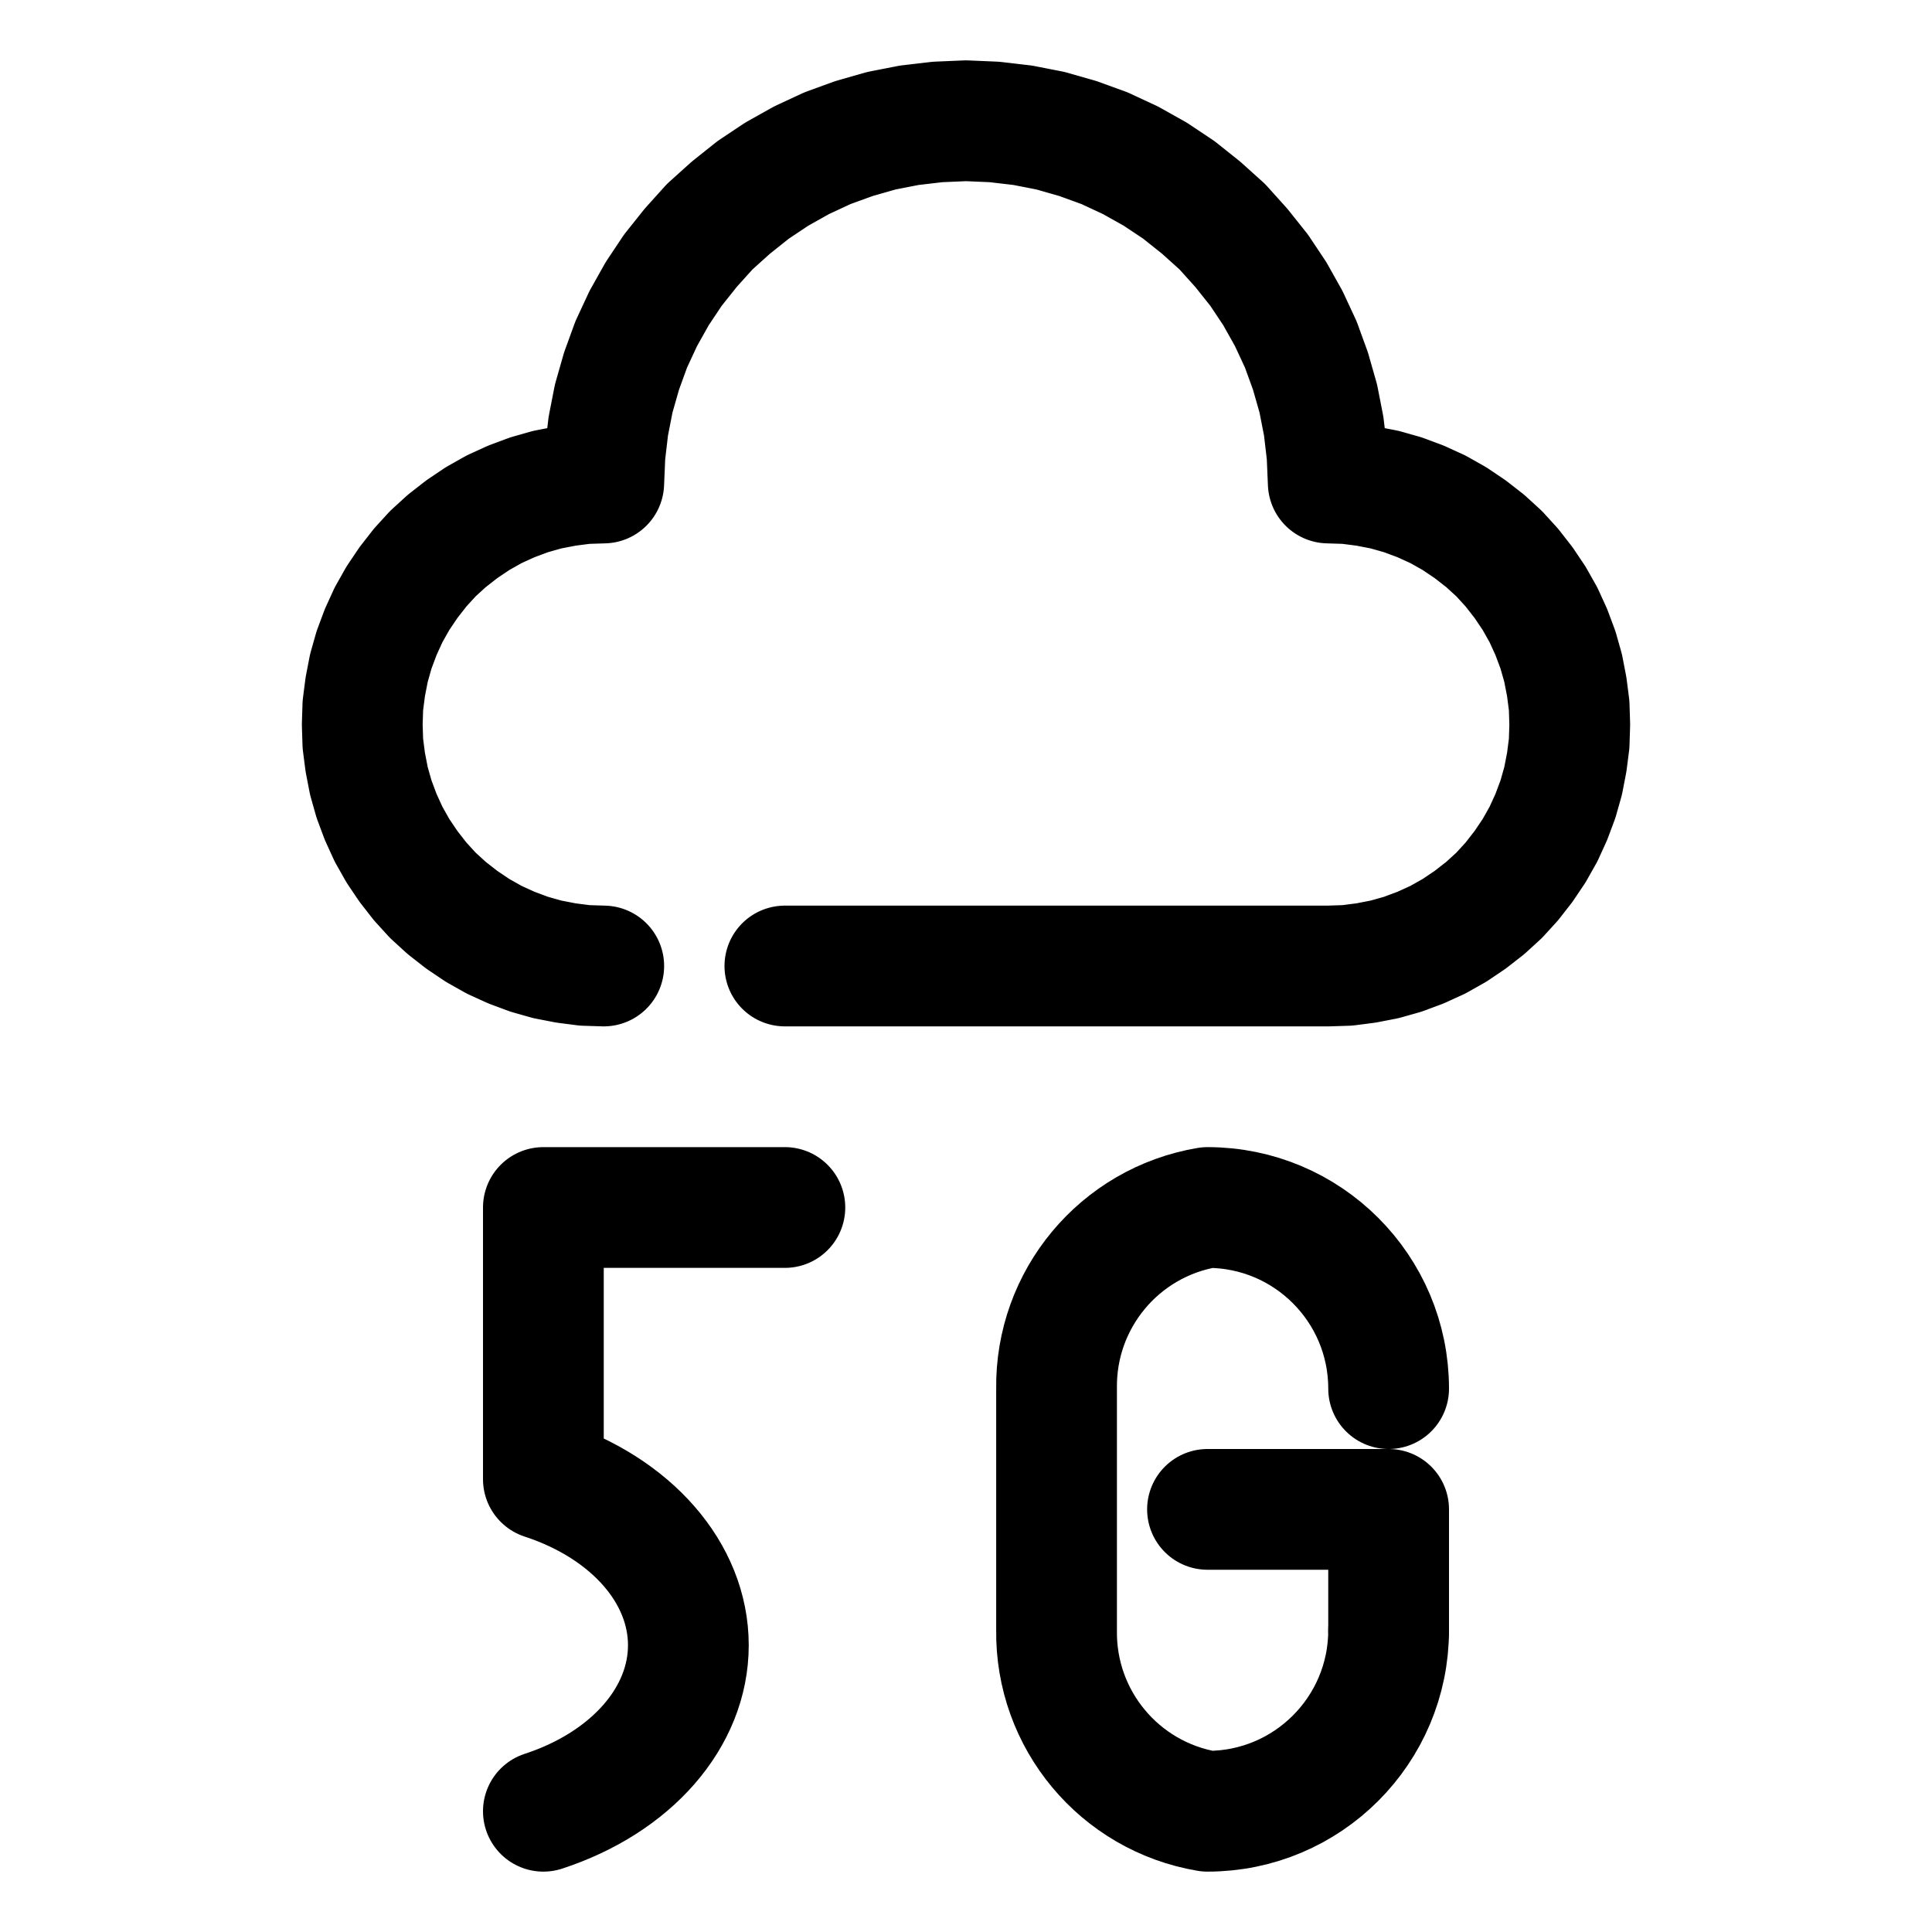
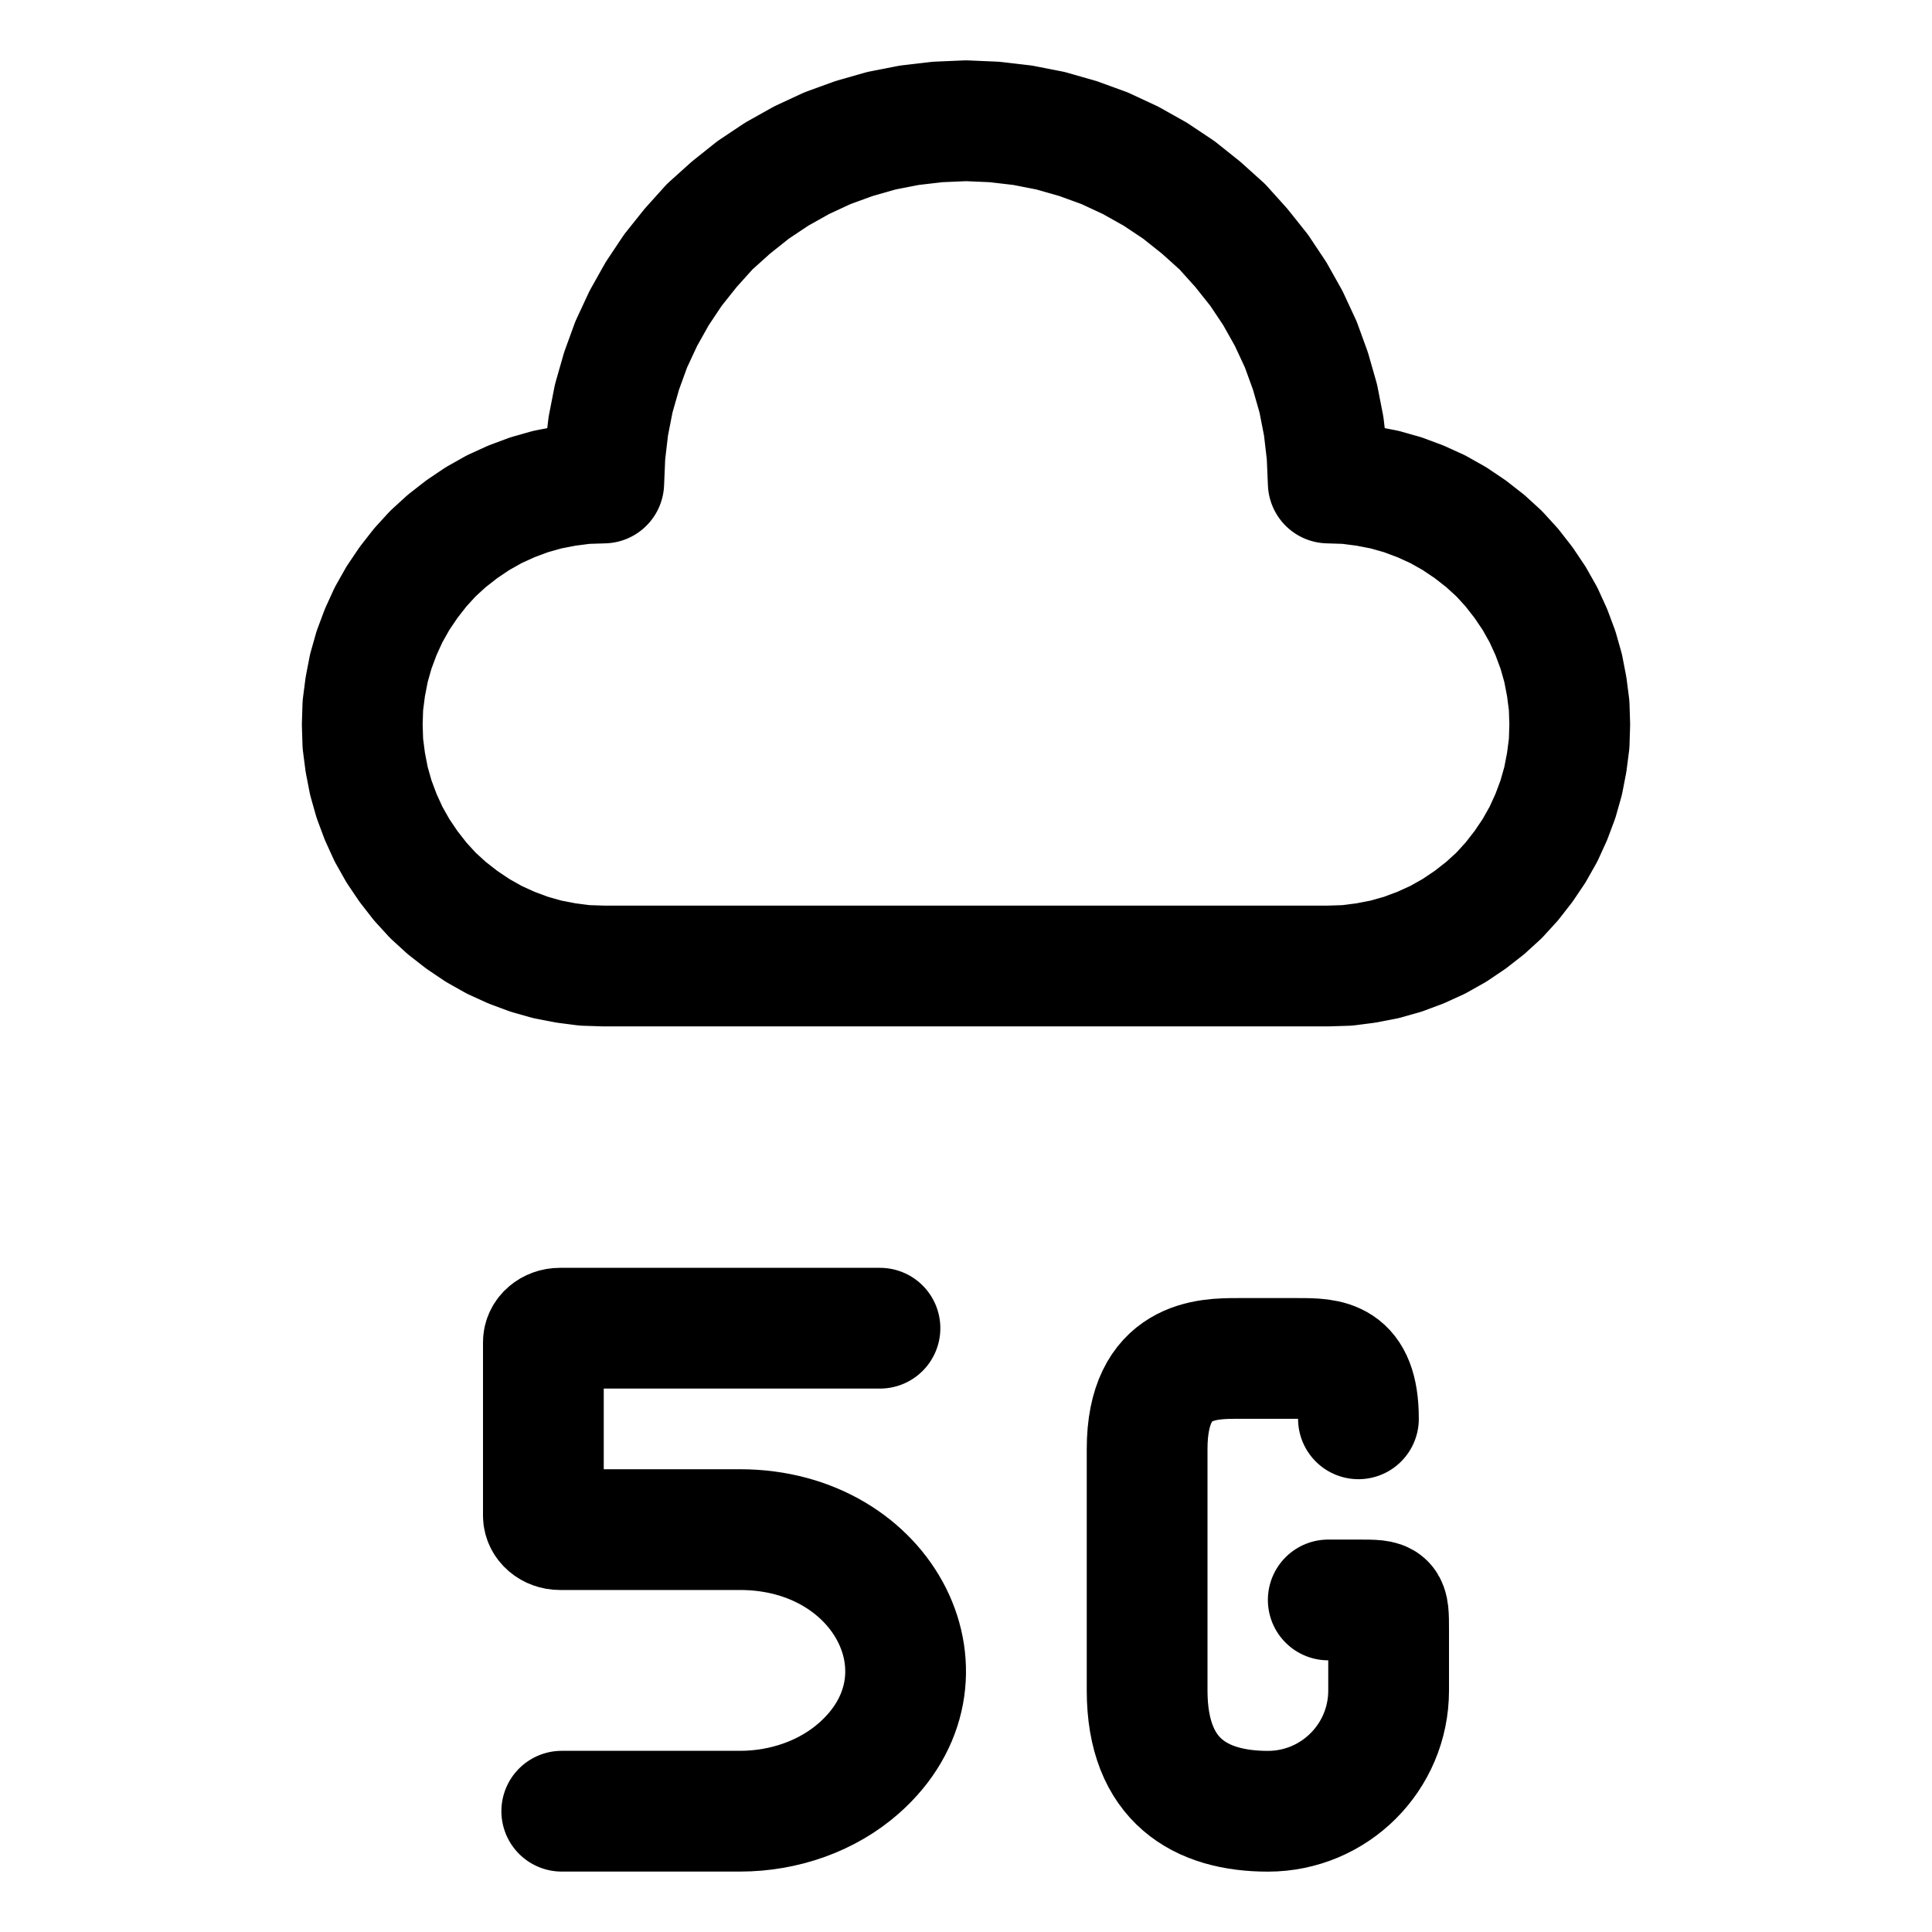
<svg xmlns="http://www.w3.org/2000/svg" width="64" height="64" viewBox="0 0 64 64">
  <g id="main-icon-clipped" stroke="#000000" stroke-width="4" fill="none" stroke-linecap="round" stroke-linejoin="round">
-     <path d="M20.00,16.00L20.04,15.06 M20.04,15.06L20.15,14.12 M20.15,14.12L20.33,13.20 M20.33,13.20L20.59,12.29 M20.59,12.29L20.91,11.41 M20.91,11.41L21.31,10.55 M21.31,10.55L21.77,9.73 M21.77,9.73L22.29,8.95 M22.29,8.95L22.88,8.21 M22.88,8.21L23.51,7.51 M23.51,7.51L24.21,6.88 M24.21,6.88L24.95,6.29 M24.95,6.29L25.73,5.77 M25.73,5.77L26.55,5.31 M26.55,5.31L27.41,4.91 M27.41,4.91L28.29,4.59 M28.29,4.59L29.20,4.33 M29.20,4.33L30.12,4.15 M30.12,4.15L31.06,4.04 M31.06,4.04L32.00,4.00 M32.00,4.00L32.94,4.04 M32.94,4.04L33.88,4.15 M33.88,4.15L34.80,4.33 M34.80,4.33L35.71,4.59 M35.71,4.59L36.59,4.91 M36.59,4.91L37.45,5.31 M37.45,5.31L38.27,5.77 M38.27,5.77L39.05,6.29 M39.05,6.29L39.79,6.88 M39.79,6.88L40.49,7.51 M40.49,7.51L41.12,8.21 M41.12,8.21L41.71,8.95 M41.71,8.95L42.23,9.73 M42.23,9.73L42.69,10.55 M42.69,10.55L43.09,11.41 M43.09,11.41L43.41,12.29 M43.41,12.29L43.67,13.20 M43.67,13.20L43.85,14.12 M43.85,14.12L43.96,15.06 M43.96,15.06L44.00,16.00 M44.00,16.00L44.63,16.02 M44.63,16.02L45.25,16.10 M45.25,16.10L45.87,16.22 M45.87,16.22L46.47,16.39 M46.47,16.39L47.06,16.61 M47.06,16.61L47.63,16.87 M47.63,16.87L48.18,17.18 M48.18,17.18L48.70,17.53 M48.70,17.53L49.20,17.92 M49.20,17.92L49.66,18.34 M49.66,18.34L50.08,18.80 M50.08,18.80L50.47,19.30 M50.47,19.30L50.82,19.82 M50.82,19.82L51.13,20.37 M51.13,20.37L51.39,20.94 M51.39,20.94L51.61,21.53 M51.61,21.53L51.78,22.13 M51.78,22.13L51.90,22.75 M51.90,22.75L51.98,23.37 M51.98,23.37L52.00,24.00 M52.00,24.00L51.98,24.63 M51.98,24.63L51.90,25.25 M51.90,25.25L51.78,25.87 M51.78,25.87L51.61,26.47 M51.61,26.47L51.39,27.06 M51.39,27.06L51.13,27.63 M51.13,27.63L50.82,28.18 M50.82,28.18L50.47,28.70 M50.47,28.70L50.08,29.20 M50.08,29.20L49.66,29.66 M49.66,29.66L49.20,30.08 M49.20,30.08L48.70,30.47 M48.70,30.47L48.18,30.82 M48.18,30.82L47.63,31.13 M47.63,31.13L47.06,31.39 M47.06,31.39L46.47,31.61 M46.47,31.61L45.87,31.78 M45.87,31.78L45.25,31.90 M45.25,31.90L44.63,31.98 M44.63,31.98L44.00,32.00 M44.00,32.00L26.00,32.00 M20.00,32.00L19.37,31.98 M19.37,31.98L18.75,31.90 M18.75,31.90L18.13,31.78 M18.13,31.78L17.53,31.61 M17.53,31.61L16.94,31.39 M16.94,31.39L16.37,31.13 M16.37,31.13L15.82,30.82 M15.82,30.82L15.30,30.47 M15.30,30.47L14.80,30.08 M14.80,30.08L14.34,29.66 M14.34,29.66L13.92,29.20 M13.92,29.20L13.53,28.70 M13.53,28.70L13.18,28.18 M13.18,28.18L12.87,27.63 M12.87,27.63L12.61,27.06 M12.61,27.06L12.39,26.47 M12.39,26.47L12.22,25.87 M12.22,25.87L12.10,25.25 M12.10,25.25L12.02,24.63 M12.02,24.63L12.00,24.00 M12.00,24.00L12.02,23.37 M12.02,23.37L12.10,22.75 M12.10,22.75L12.22,22.13 M12.22,22.13L12.39,21.53 M12.39,21.53L12.61,20.94 M12.61,20.94L12.87,20.37 M12.87,20.37L13.18,19.82 M13.18,19.82L13.53,19.30 M13.53,19.30L13.92,18.80 M13.92,18.80L14.34,18.34 M14.34,18.34L14.80,17.92 M14.80,17.92L15.30,17.53 M15.30,17.53L15.82,17.18 M15.82,17.18L16.37,16.87 M16.37,16.87L16.94,16.61 M16.94,16.61L17.53,16.39 M17.53,16.39L18.13,16.22 M18.13,16.22L18.75,16.10 M18.75,16.10L19.37,16.02 M19.37,16.02L20.00,16.00 M20.00,16.00L20.04,15.06 M20.04,15.06L20.15,14.12 M20.15,14.12L20.33,13.20 M20.33,13.20L20.59,12.29 M20.59,12.29L20.91,11.41 M20.91,11.41L21.31,10.55 M21.31,10.55L21.77,9.73 M21.77,9.73L22.29,8.95 M22.29,8.95L22.88,8.21 M22.88,8.21L23.51,7.51 M23.51,7.51L24.21,6.88 M24.21,6.88L24.95,6.29 M24.95,6.29L25.73,5.77 M25.73,5.77L26.55,5.31 M26.55,5.31L27.41,4.91 M27.41,4.91L28.29,4.59 M28.29,4.59L29.20,4.33 M29.20,4.33L30.12,4.15 M30.12,4.15L31.06,4.04 M31.06,4.04L32.00,4.00 M32.00,4.00L32.94,4.04 M32.94,4.04L33.88,4.15 M33.88,4.15L34.80,4.33 M34.80,4.33L35.71,4.59 M35.71,4.59L36.59,4.91 M36.59,4.91L37.45,5.31 M37.45,5.31L38.27,5.77 M38.27,5.77L39.05,6.29 M39.05,6.29L39.79,6.88 M39.79,6.88L40.49,7.51 M40.49,7.51L41.12,8.21 M41.12,8.21L41.71,8.95 M41.71,8.95L42.23,9.73 M42.23,9.73L42.69,10.55 M42.69,10.55L43.09,11.41 M43.09,11.41L43.41,12.29 M43.41,12.29L43.67,13.20 M43.67,13.20L43.85,14.12 M43.85,14.12L43.96,15.06 M43.96,15.06L44.00,16.00 M44.00,16.00L44.63,16.02 M44.63,16.02L45.25,16.10 M45.25,16.10L45.87,16.22 M45.87,16.22L46.47,16.39 M46.47,16.39L47.06,16.61 M47.06,16.61L47.63,16.87 M47.63,16.87L48.18,17.18 M48.18,17.18L48.70,17.53 M48.70,17.53L49.20,17.92 M49.20,17.92L49.66,18.34 M49.66,18.34L50.08,18.80 M50.08,18.80L50.47,19.30 M50.47,19.30L50.82,19.82 M50.82,19.82L51.13,20.37 M51.13,20.37L51.39,20.94 M51.39,20.94L51.61,21.53 M51.61,21.53L51.78,22.13 M51.78,22.13L51.90,22.75 M51.90,22.75L51.98,23.37 M51.98,23.37L52.00,24.00 M52.00,24.00L51.98,24.63 M51.98,24.63L51.90,25.25 M51.90,25.25L51.78,25.87 M51.78,25.87L51.61,26.47 M51.61,26.47L51.39,27.06 M51.39,27.06L51.13,27.63 M51.13,27.63L50.82,28.18 M50.82,28.18L50.47,28.70 M50.47,28.70L50.08,29.20 M50.08,29.20L49.66,29.66 M49.66,29.66L49.20,30.08 M49.20,30.08L48.70,30.47 M48.70,30.47L48.18,30.82 M48.18,30.82L47.63,31.13 M47.63,31.13L47.06,31.39 M47.06,31.39L46.47,31.61 M46.47,31.61L45.87,31.78 M45.87,31.78L45.25,31.90 M45.25,31.90L44.63,31.98 M44.63,31.98L44.00,32.00 M44.00,32.00L26.00,32.00 M20.00,32.00L19.37,31.98 M19.37,31.98L18.75,31.90 M18.75,31.90L18.13,31.78 M18.13,31.78L17.53,31.61 M17.53,31.61L16.94,31.39 M16.94,31.39L16.37,31.13 M16.37,31.13L15.82,30.82 M15.82,30.82L15.30,30.47 M15.30,30.47L14.80,30.08 M14.80,30.08L14.34,29.66 M14.34,29.66L13.92,29.20 M13.92,29.20L13.53,28.70 M13.53,28.70L13.18,28.18 M13.18,28.18L12.87,27.63 M12.87,27.63L12.61,27.06 M12.61,27.06L12.39,26.47 M12.39,26.47L12.22,25.87 M12.22,25.87L12.10,25.25 M12.10,25.25L12.02,24.63 M12.02,24.63L12.00,24.00 M12.00,24.00L12.02,23.37 M12.02,23.37L12.10,22.75 M12.10,22.75L12.22,22.13 M12.22,22.13L12.39,21.53 M12.39,21.53L12.61,20.94 M12.61,20.94L12.87,20.37 M12.87,20.37L13.18,19.82 M13.18,19.82L13.53,19.30 M13.53,19.30L13.92,18.80 M13.92,18.80L14.34,18.34 M14.34,18.34L14.80,17.92 M14.80,17.92L15.30,17.53 M15.30,17.53L15.82,17.18 M15.82,17.18L16.37,16.87 M16.37,16.87L16.94,16.61 M16.94,16.61L17.53,16.39 M17.53,16.39L18.13,16.22 M18.13,16.22L18.75,16.10 M18.75,16.10L19.37,16.02 M19.37,16.02L20.00,16.00" />
+     <path d="M20.00,16.00L20.04,15.06 M20.04,15.06L20.15,14.12 M20.15,14.12L20.33,13.20 M20.33,13.20L20.59,12.29 M20.59,12.29L20.91,11.41 M20.91,11.41L21.31,10.55 M21.31,10.55L21.77,9.73 M21.77,9.73L22.29,8.95 M22.29,8.95L22.88,8.21 M22.88,8.21L23.51,7.51 M23.51,7.51L24.21,6.88 M24.21,6.88L24.95,6.29 M24.95,6.29L25.73,5.77 M25.73,5.77L26.55,5.31 M26.55,5.31L27.41,4.91 M27.41,4.91L28.29,4.59 M28.29,4.59L29.20,4.33 M29.20,4.33L30.12,4.15 M30.12,4.15L31.06,4.04 M31.06,4.04L32.00,4.00 M32.00,4.00L32.94,4.04 M32.94,4.04L33.88,4.15 M33.88,4.15L34.80,4.33 M34.80,4.33L35.71,4.59 M35.71,4.59L36.59,4.91 M36.59,4.91L37.45,5.31 M37.45,5.31L38.27,5.77 M38.27,5.77L39.05,6.29 M39.05,6.29L39.79,6.88 M39.79,6.88L40.49,7.51 M40.49,7.51L41.12,8.21 M41.12,8.21L41.71,8.95 M41.71,8.95L42.23,9.73 M42.23,9.73L42.69,10.55 M42.69,10.55L43.09,11.41 M43.09,11.41L43.41,12.29 M43.41,12.29L43.67,13.20 M43.67,13.20L43.85,14.12 M43.85,14.12L43.96,15.06 M43.96,15.06L44.00,16.00 M44.00,16.00L44.63,16.02 M44.63,16.02L45.25,16.10 M45.25,16.10L45.87,16.22 M45.87,16.22L46.47,16.39 M46.47,16.39L47.06,16.61 M47.06,16.61L47.63,16.87 M47.63,16.87L48.18,17.18 M48.18,17.18L48.70,17.53 M48.70,17.53L49.20,17.92 M49.20,17.92L49.66,18.34 M49.66,18.34L50.08,18.80 M50.08,18.80L50.47,19.30 M50.47,19.30L50.82,19.82 M50.82,19.82L51.13,20.37 M51.13,20.37L51.39,20.94 M51.39,20.94L51.61,21.53 M51.61,21.53L51.78,22.13 M51.78,22.13L51.90,22.75 M51.90,22.75L51.98,23.37 M51.98,23.37L52.00,24.00 M52.00,24.00L51.98,24.63 M51.98,24.63L51.90,25.25 M51.90,25.25L51.78,25.87 M51.78,25.87L51.61,26.47 M51.61,26.47L51.39,27.06 M51.39,27.06L51.13,27.63 M51.13,27.63L50.82,28.18 M50.82,28.18L50.47,28.70 M50.47,28.70L50.08,29.20 M50.08,29.20L49.66,29.66 M49.66,29.66L49.20,30.08 M49.20,30.08L48.70,30.47 M48.70,30.47L48.18,30.82 M48.18,30.82L47.63,31.13 M47.63,31.13L47.06,31.39 M47.06,31.39L46.47,31.61 M46.47,31.61L45.87,31.78 M45.87,31.78L45.25,31.90 M45.25,31.90L44.63,31.98 M44.63,31.98L44.00,32.00 M44.00,32.00L20.00,32.00 M20.00,32.00L19.37,31.98 M19.37,31.98L18.75,31.90 M18.75,31.90L18.13,31.78 M18.13,31.78L17.53,31.61 M17.53,31.61L16.94,31.39 M16.94,31.39L16.37,31.13 M16.37,31.13L15.82,30.82 M15.82,30.82L15.30,30.47 M15.30,30.47L14.80,30.08 M14.80,30.08L14.34,29.66 M14.34,29.66L13.92,29.20 M13.92,29.20L13.53,28.70 M13.53,28.70L13.18,28.18 M13.18,28.18L12.87,27.63 M12.87,27.63L12.61,27.06 M12.61,27.06L12.39,26.47 M12.39,26.47L12.22,25.87 M12.22,25.87L12.10,25.25 M12.10,25.25L12.02,24.63 M12.02,24.63L12.00,24.00 M12.00,24.00L12.02,23.37 M12.02,23.37L12.10,22.75 M12.10,22.75L12.22,22.13 M12.22,22.13L12.39,21.53 M12.39,21.53L12.61,20.94 M12.61,20.94L12.87,20.37 M12.87,20.37L13.18,19.82 M13.18,19.82L13.53,19.30 M13.53,19.30L13.92,18.80 M13.92,18.80L14.34,18.34 M14.34,18.34L14.80,17.92 M14.80,17.92L15.30,17.53 M15.30,17.53L15.82,17.18 M15.82,17.18L16.37,16.87 M16.37,16.87L16.94,16.61 M16.94,16.61L17.53,16.39 M17.53,16.39L18.13,16.22 M18.13,16.22L18.75,16.10 M18.75,16.10L19.37,16.02 M19.37,16.02L20.00,16.00 M20.00,16.00L20.04,15.06 M20.04,15.06L20.15,14.12 M20.15,14.12L20.33,13.20 M20.33,13.20L20.59,12.29 M20.59,12.29L20.91,11.41 M20.91,11.41L21.31,10.55 M21.31,10.55L21.77,9.73 M21.77,9.73L22.29,8.95 M22.29,8.95L22.88,8.21 M22.88,8.21L23.51,7.51 M23.51,7.51L24.21,6.88 M24.21,6.88L24.95,6.29 M24.95,6.29L25.73,5.77 M25.73,5.77L26.55,5.31 M26.55,5.31L27.41,4.91 M27.41,4.91L28.29,4.59 M28.29,4.59L29.20,4.33 M29.20,4.33L30.12,4.15 M30.12,4.15L31.06,4.04 M31.06,4.04L32.00,4.00 M32.00,4.00L32.94,4.04 M32.94,4.04L33.88,4.15 M33.88,4.15L34.80,4.33 M34.80,4.33L35.71,4.59 M35.71,4.59L36.59,4.91 M36.59,4.91L37.45,5.31 M37.45,5.31L38.27,5.77 M38.27,5.77L39.05,6.29 M39.05,6.29L39.79,6.88 M39.79,6.88L40.49,7.51 M40.49,7.51L41.12,8.21 M41.12,8.21L41.71,8.95 M41.71,8.95L42.23,9.73 M42.23,9.73L42.69,10.55 M42.69,10.55L43.09,11.41 M43.09,11.41L43.41,12.29 M43.41,12.29L43.67,13.20 M43.67,13.20L43.85,14.12 M43.85,14.12L43.96,15.06 M43.96,15.06L44.00,16.00 M44.00,16.00L44.63,16.02 M44.63,16.02L45.25,16.10 M45.25,16.10L45.87,16.22 M45.87,16.22L46.47,16.39 M46.47,16.39L47.06,16.61 M47.06,16.61L47.63,16.87 M47.63,16.87L48.18,17.18 M48.18,17.18L48.70,17.53 M48.70,17.53L49.20,17.92 M49.20,17.92L49.66,18.34 M49.66,18.34L50.08,18.80 M50.08,18.80L50.47,19.30 M50.47,19.30L50.82,19.82 M50.82,19.82L51.13,20.37 M51.13,20.37L51.39,20.94 M51.39,20.94L51.61,21.53 M51.61,21.53L51.78,22.13 M51.78,22.13L51.90,22.75 M51.90,22.75L51.98,23.37 M51.98,23.37L52.00,24.00 M52.00,24.00L51.98,24.63 M51.98,24.63L51.90,25.25 M51.90,25.25L51.78,25.87 M51.78,25.87L51.61,26.47 M51.61,26.47L51.39,27.06 M51.39,27.06L51.13,27.63 M51.13,27.63L50.82,28.18 M50.82,28.18L50.47,28.70 M50.47,28.70L50.08,29.20 M50.08,29.20L49.66,29.66 M49.66,29.66L49.20,30.08 M49.20,30.08L48.70,30.47 M48.70,30.47L48.18,30.82 M48.18,30.82L47.63,31.13 M47.63,31.13L47.06,31.39 M47.06,31.39L46.47,31.61 M46.47,31.61L45.87,31.78 M45.87,31.78L45.25,31.90 M45.25,31.90L44.63,31.98 M44.63,31.98L44.00,32.00 M44.00,32.00L20.00,32.00 M20.00,32.00L19.37,31.98 M19.37,31.98L18.75,31.90 M18.75,31.90L18.13,31.78 M18.13,31.78L17.53,31.61 M17.53,31.61L16.94,31.39 M16.94,31.39L16.37,31.13 M16.37,31.13L15.82,30.82 M15.82,30.82L15.30,30.47 M15.30,30.47L14.80,30.08 M14.80,30.08L14.34,29.66 M14.34,29.66L13.92,29.20 M13.92,29.20L13.53,28.70 M13.53,28.70L13.18,28.18 M13.18,28.18L12.87,27.63 M12.87,27.63L12.61,27.06 M12.61,27.06L12.39,26.47 M12.39,26.47L12.22,25.87 M12.22,25.87L12.10,25.25 M12.10,25.25L12.02,24.63 M12.02,24.63L12.00,24.00 M12.00,24.00L12.02,23.37 M12.02,23.37L12.10,22.75 M12.10,22.75L12.22,22.13 M12.22,22.13L12.39,21.53 M12.39,21.53L12.61,20.94 M12.61,20.94L12.87,20.37 M12.87,20.37L13.18,19.82 M13.18,19.82L13.53,19.30 M13.53,19.30L13.92,18.80 M13.92,18.80L14.34,18.34 M14.34,18.34L14.80,17.92 M14.80,17.92L15.30,17.53 M15.30,17.53L15.82,17.18 M15.82,17.18L16.37,16.87 M16.37,16.87L16.94,16.61 M16.94,16.61L17.53,16.39 M17.53,16.39L18.13,16.22 M18.13,16.22L18.75,16.10 M18.75,16.10L19.37,16.02 M19.37,16.02L20.00,16.00" />
  </g>
-   <g fill="none" stroke="currentColor" stroke-width="4.0" stroke-linecap="round" stroke-linejoin="round" id="state-icon" transform="translate(16 34) scale(1)">
-     <path id="sub-source-part-1" d="M 10.0,6.0 L 2.0,6.0 L 2.0,15.0 A 8.0,6.0 0.0 0,1 2.0,26.0" />
-     <path id="sub-source-part-2" d="M 30.0,12.0 A 6.0,6.0 0.0 0,0 24.0,6.0 A 6.0,6.0 0.0 0,0 19.0,12.0 L 19.0,20.0 A 6.0,6.0 0.0 0,0 24.0,26.0 A 6.0,6.0 0.0 0,0 30.0,20.0" />
-     <path id="sub-source-part-3" d="M 30.0,20.0 L 30.0,16.0 L 24.0,16.0" />
+   <g fill="none" stroke="currentColor" stroke-width="4.0" stroke-linecap="round" stroke-linejoin="round" id="state-icon" transform="translate(15.99999 41.99831) scale(1)">
+     <g transform="translate(-2 -9.99999999962e-06)">
+       <path d="M 15.15,2 L 4.548,2 C 4.245,2 4.0,2.209 4.0,2.467 L 4.0,8.205 C 4.0,8.463 4.245,8.672 4.548,8.672 L 10.511,8.672 C 15.343,8.672 17.808,13.61 14.456,16.572 C 13.423,17.485 11.999,18.0 10.511,18.0 L 4.609,18.0" />
+     </g>
+     <g transform="translate(17.00002 0.99999)">
+       <path d="M 11.0,10.002 L 12.0,10.002 C 13.0,10.002 13.0,10.002 13.0,11.002 L 13.0,13.002 C 13.0,15.211 11.209,17.002 9.0,17.002 C 6.791,17.002 5.0,16.002 5.0,13.002 L 5.0,5.002 C 5.0,2.002 7.0,2.002 8.0,2.002 L 10.0,2.002 C 11.0,2.002 12.0,2.002 12.0,4.002" />
+     </g>
  </g>
</svg>
